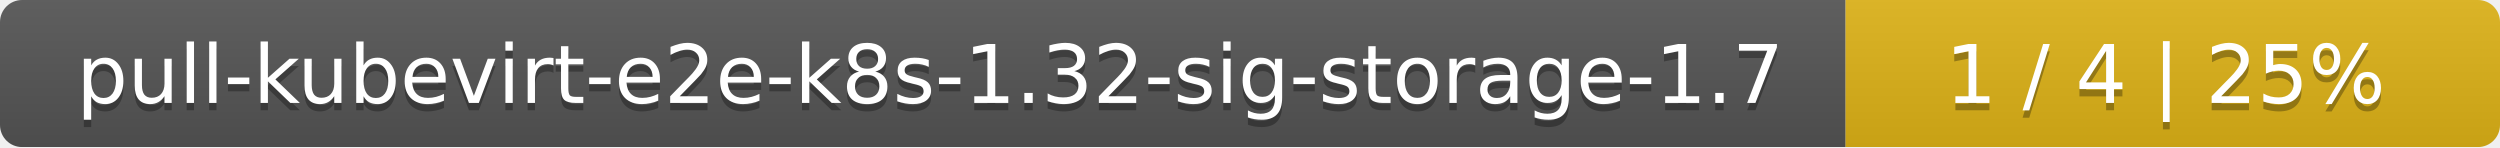
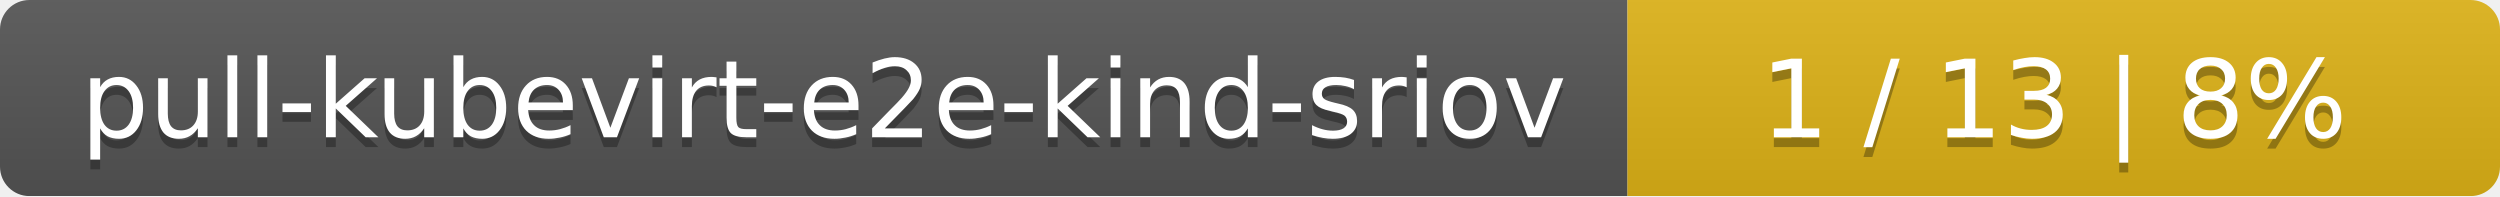
- <svg xmlns="http://www.w3.org/2000/svg" width="340" height="20">
+ <svg xmlns="http://www.w3.org/2000/svg" width="255" height="20">
  <linearGradient id="smooth" x2="0" y2="100%">
    <stop offset="0" stop-color="#bbb" stop-opacity=".1" />
    <stop offset="1" stop-opacity=".1" />
  </linearGradient>
  <mask id="round">
-     <rect width="340" height="20" rx="3" fill="#fff" />
+     <rect width="255" height="20" rx="3" fill="#fff" />
  </mask>
  <g mask="url(#round)">
-     <rect width="251" height="20" fill="#555" />
-     <rect x="251" width="89" height="20" fill="#dfb317" />
-     <rect width="340" height="20" fill="url(#smooth)" />
+     <rect width="166" height="20" fill="#555" />
+     <rect x="166" width="89" height="20" fill="#dfb317" />
+     <rect width="255" height="20" fill="url(#smooth)" />
  </g>
  <g fill="#fff" text-anchor="middle" font-family="DejaVu Sans,Verdana,Geneva,sans-serif" font-size="11">
-     <text x="126.5" y="15" fill="#010101" fill-opacity=".3">pull-kubevirt-e2e-k8s-1.32-sig-storage-1.7</text>
-     <text x="126.5" y="14">pull-kubevirt-e2e-k8s-1.32-sig-storage-1.7</text>
-     <text x="294.5" y="15" fill="#010101" fill-opacity=".3">1 / 4    |    25%</text>
-     <text x="294.5" y="14">1 / 4    |    25%</text>
+     <text x="84" y="15" fill="#010101" fill-opacity=".3">pull-kubevirt-e2e-kind-sriov</text>
+     <text x="84" y="14">pull-kubevirt-e2e-kind-sriov</text>
+     <text x="209.5" y="15" fill="#010101" fill-opacity=".3">1 / 13    |    8%</text>
+     <text x="209.5" y="14">1 / 13    |    8%</text>
  </g>
</svg>
